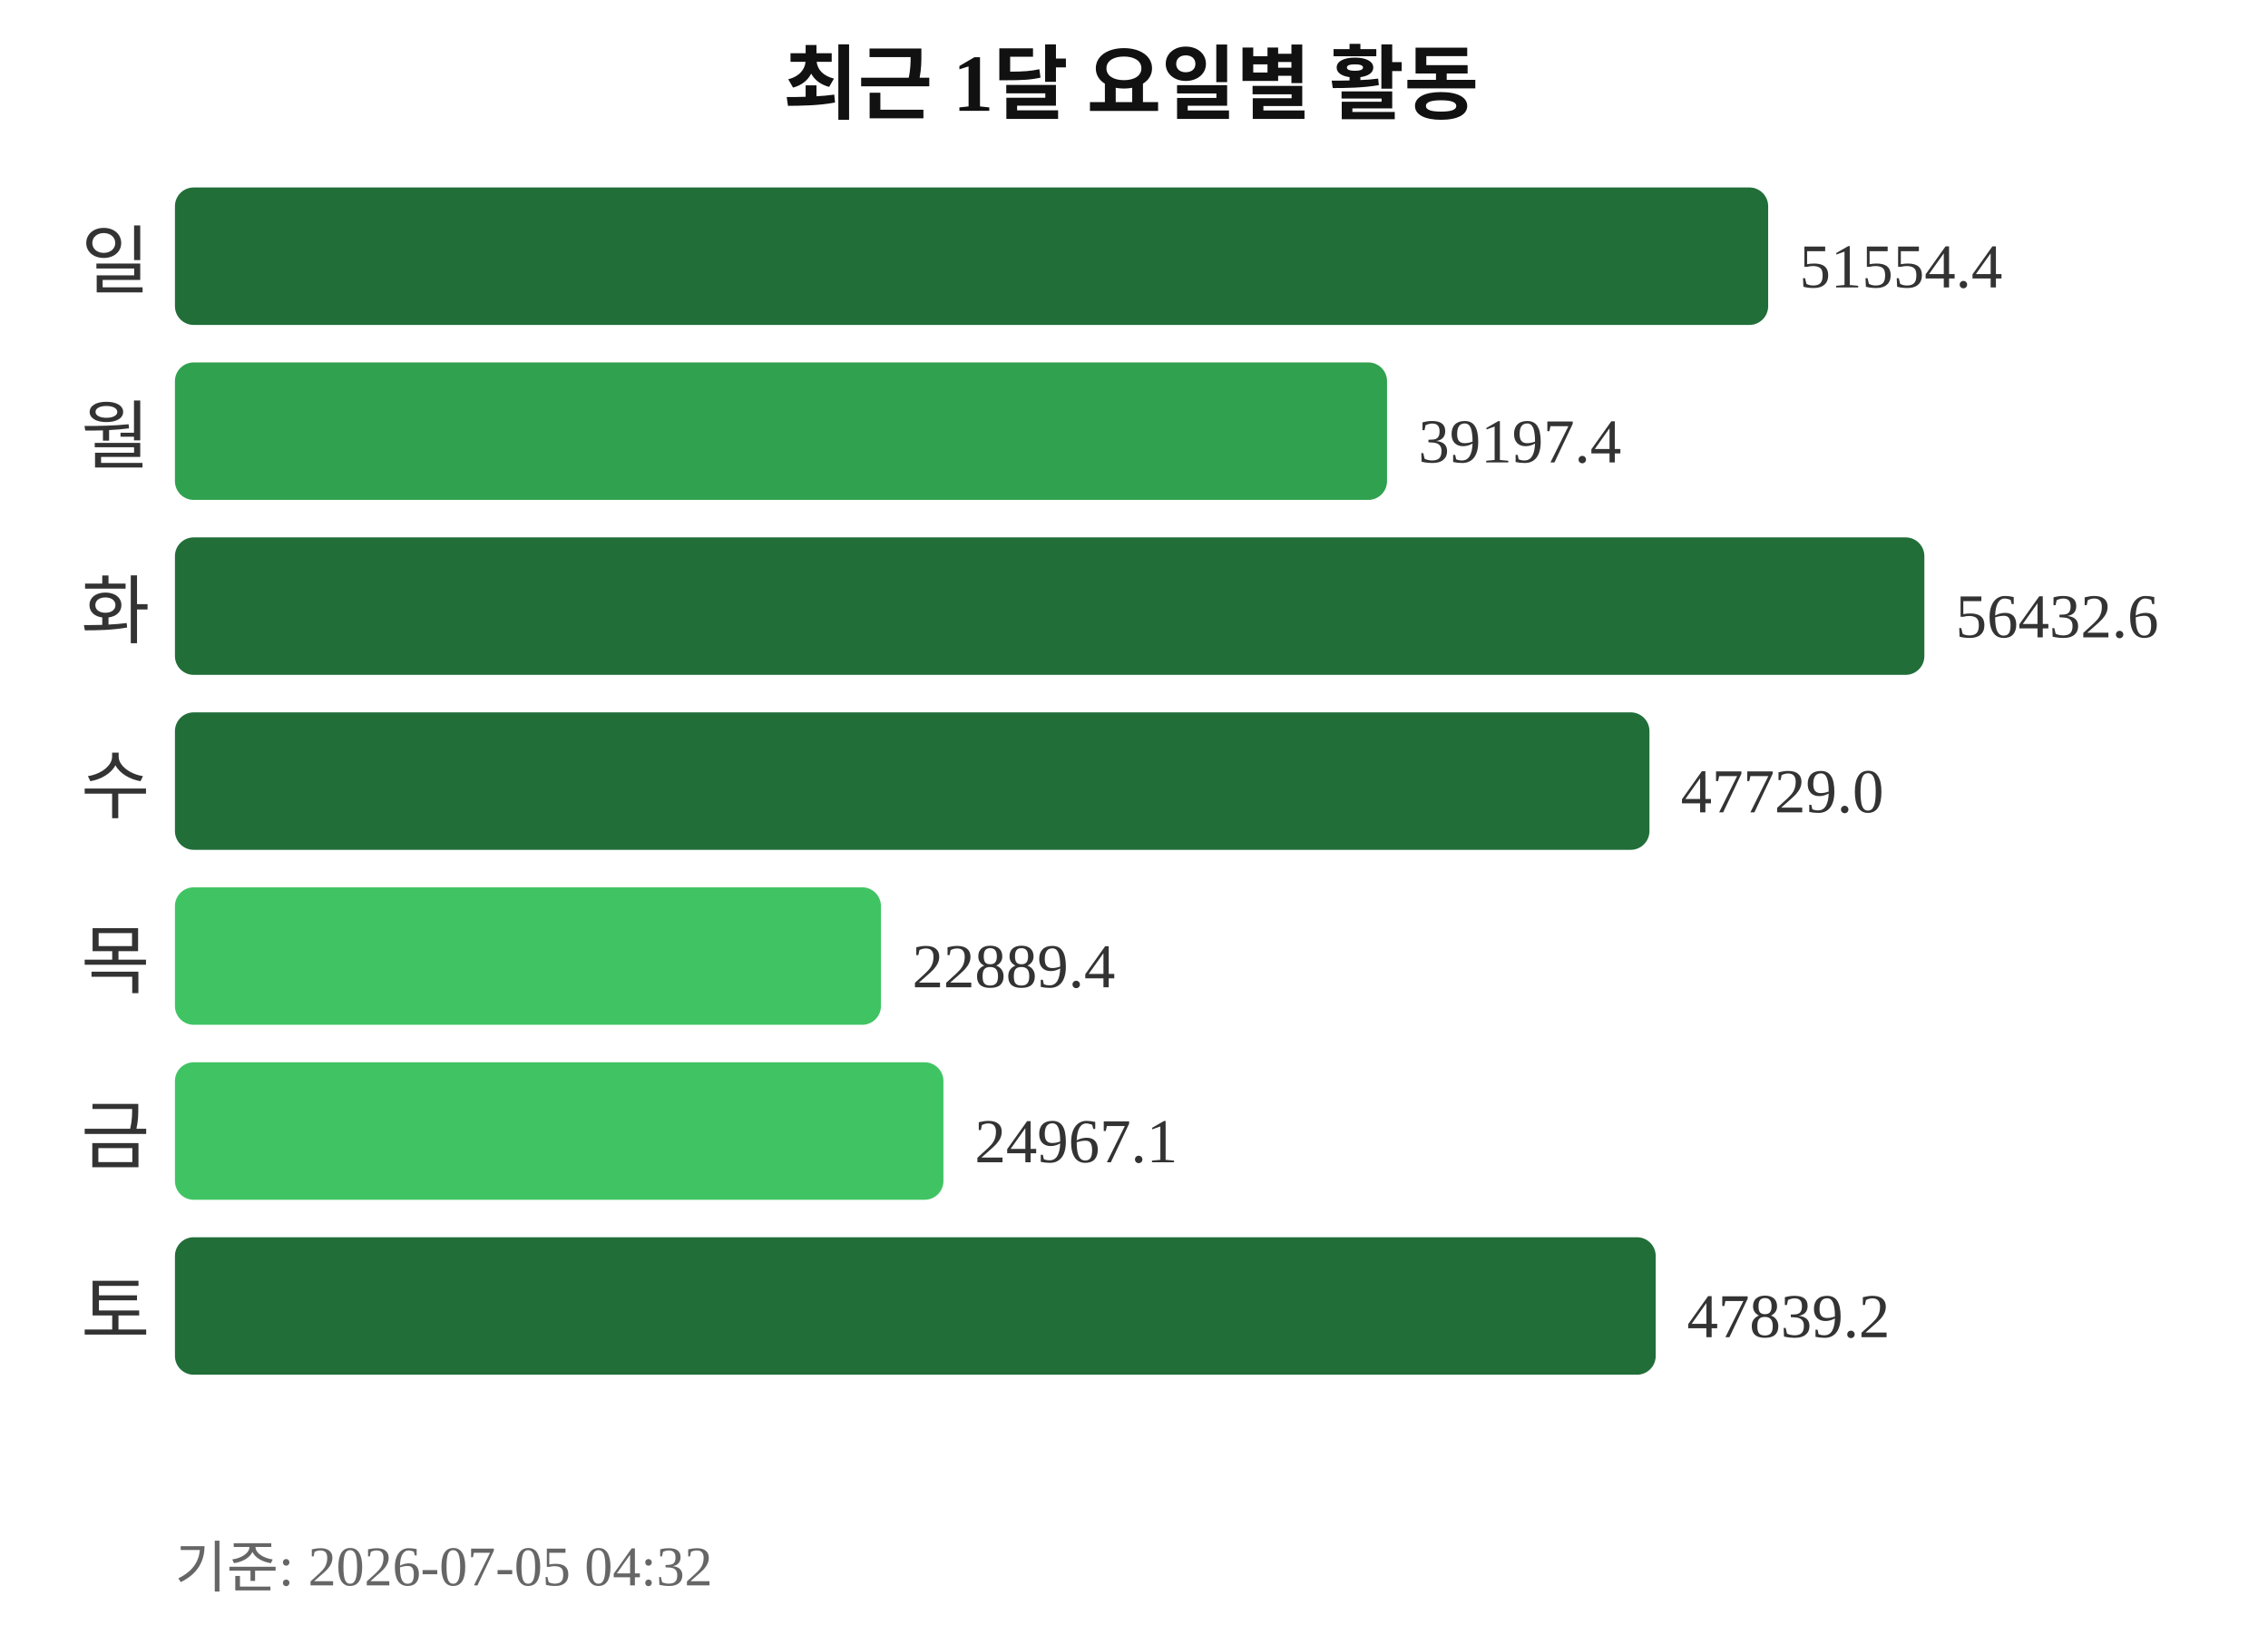
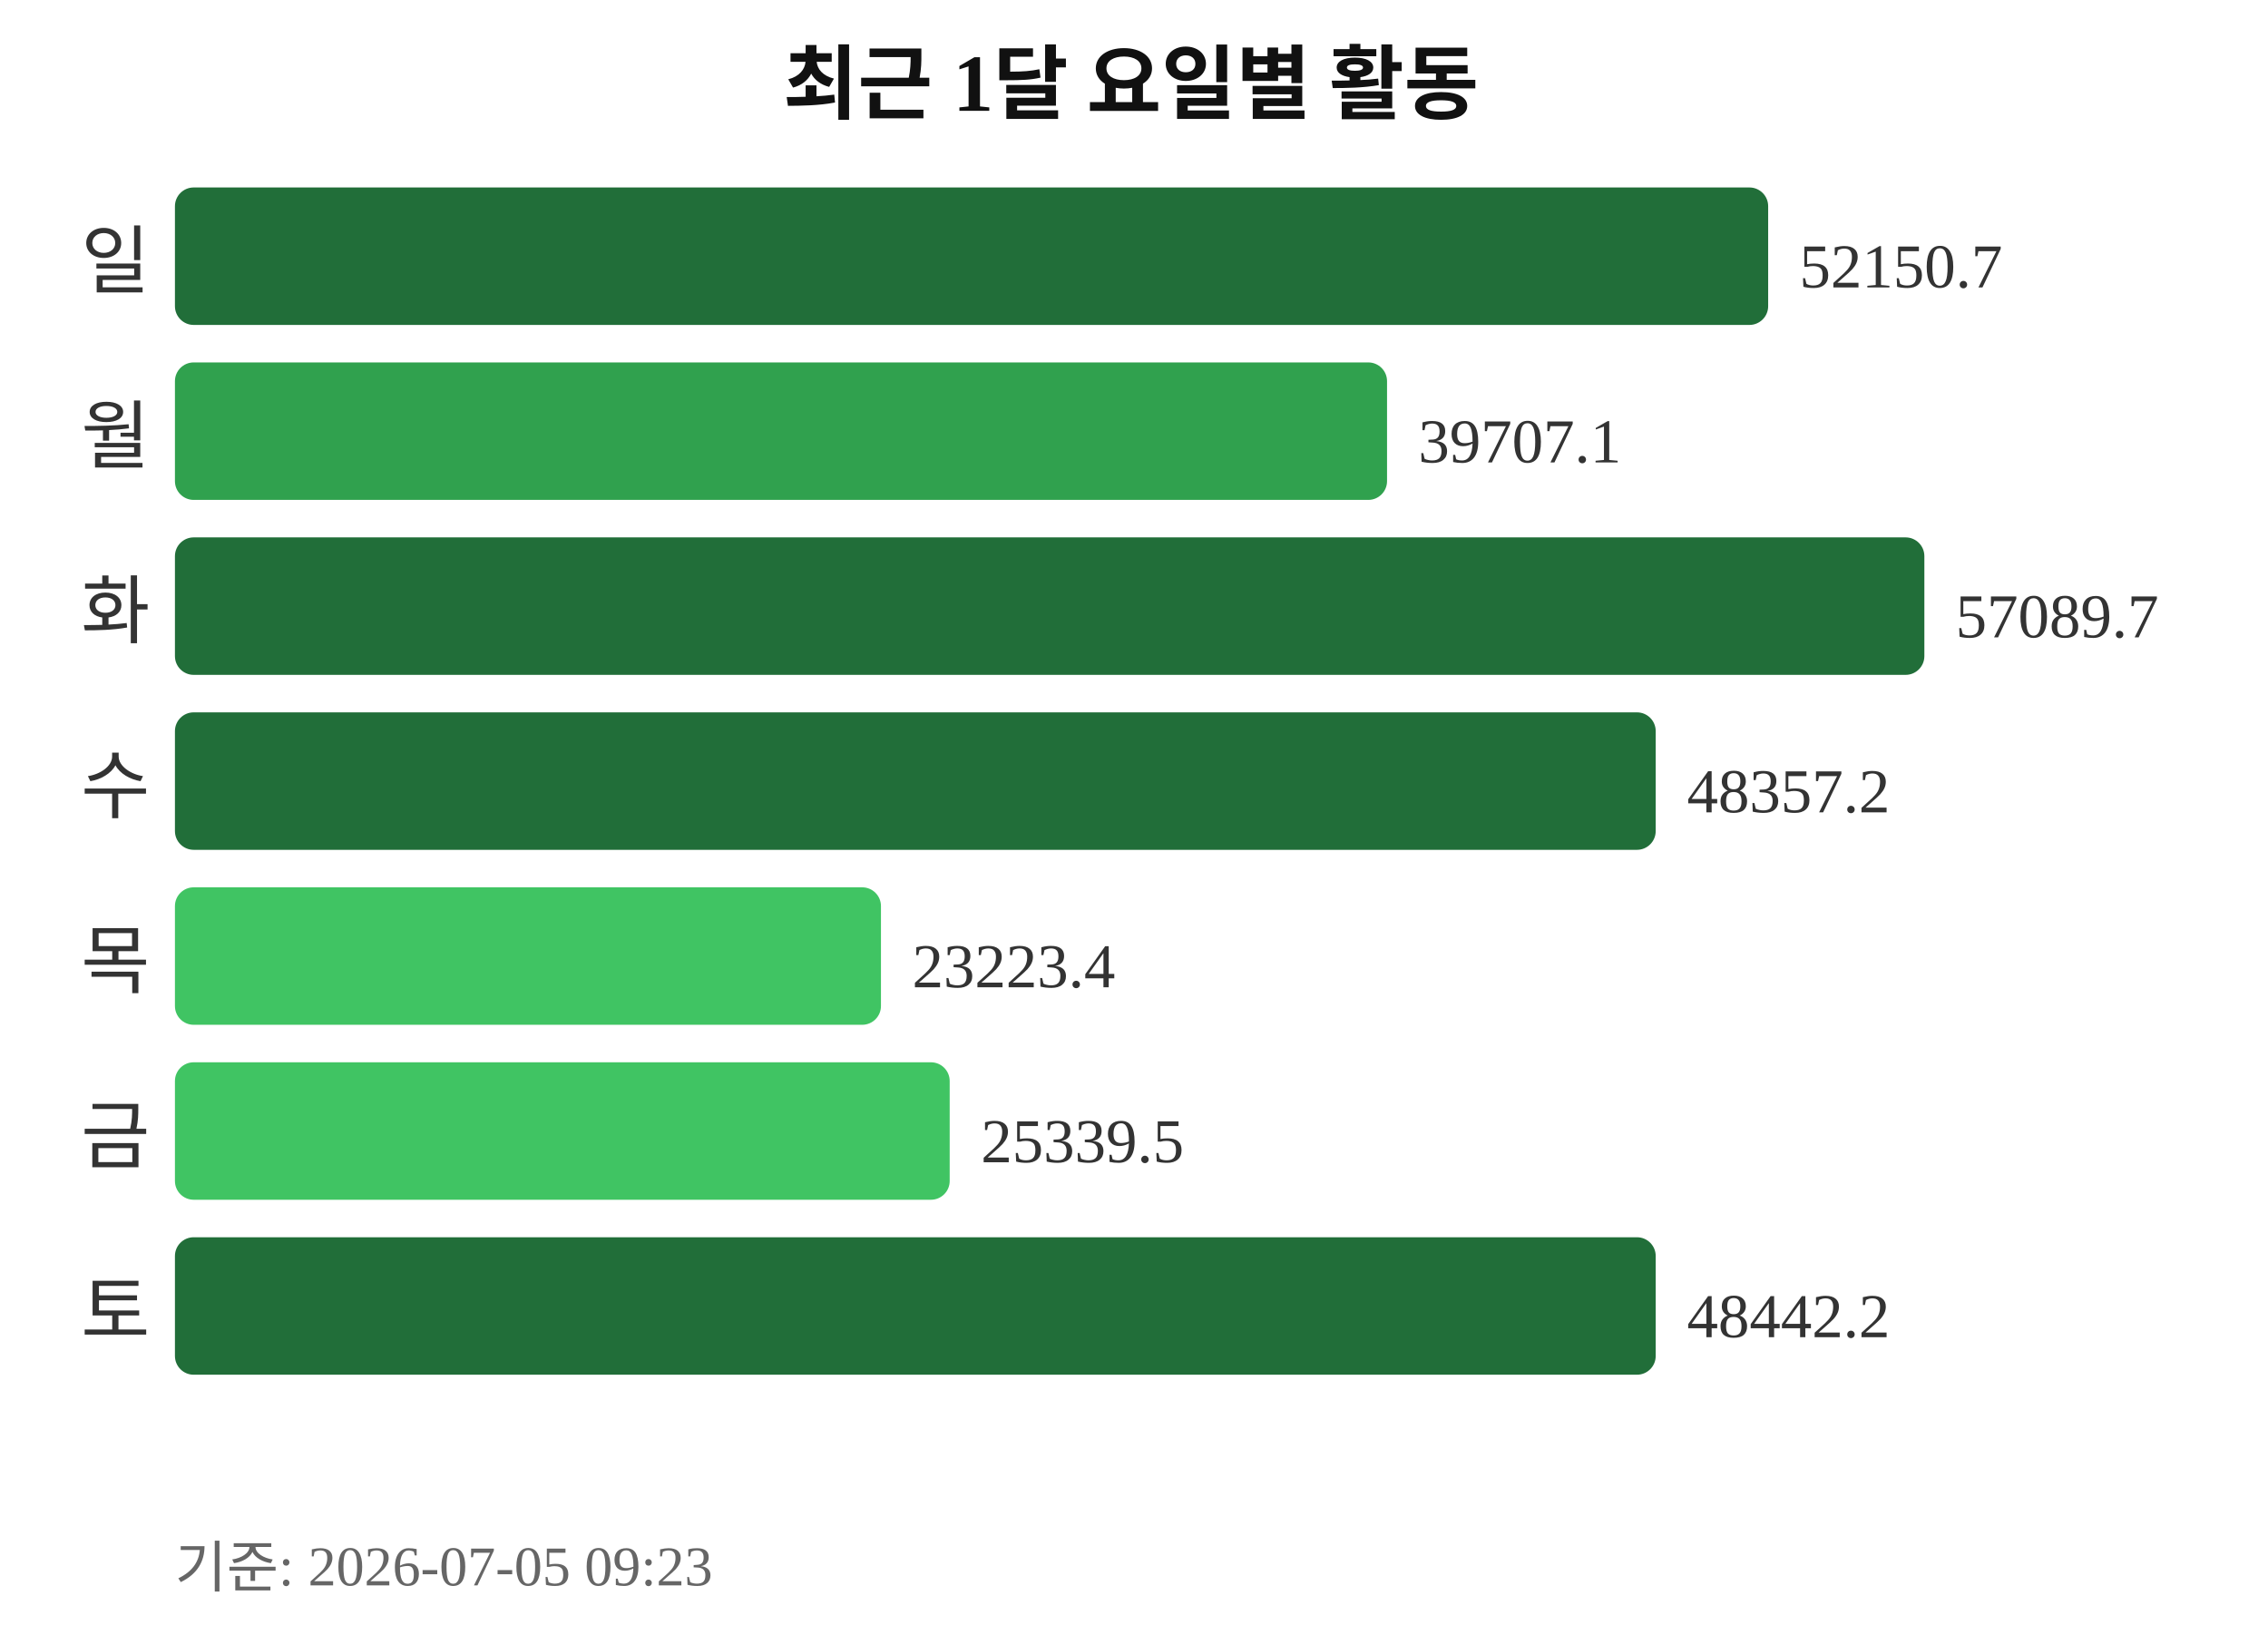
<svg xmlns="http://www.w3.org/2000/svg" width="363" height="260">
  <text x="181" y="18" text-anchor="middle" font-size="13" font-weight="bold" fill="#111111">최근 1달 요일별 활동</text>
  <text x="24" y="46" text-anchor="end" font-size="12" fill="#333333">일</text>
  <rect x="28" y="30" width="255" height="22" rx="3" fill="#216e39" />
-   <text x="288" y="46" font-size="10" fill="#333333">51554.4</text>
+   <text x="288" y="46" font-size="10" fill="#333333">52150.7</text>
  <text x="24" y="74" text-anchor="end" font-size="12" fill="#333333">월</text>
  <rect x="28" y="58" width="194" height="22" rx="3" fill="#30a14e" />
-   <text x="227" y="74" font-size="10" fill="#333333">39197.4</text>
+   <text x="227" y="74" font-size="10" fill="#333333">39707.1</text>
  <text x="24" y="102" text-anchor="end" font-size="12" fill="#333333">화</text>
  <rect x="28" y="86" width="280" height="22" rx="3" fill="#216e39" />
-   <text x="313" y="102" font-size="10" fill="#333333">56432.6</text>
+   <text x="313" y="102" font-size="10" fill="#333333">57089.7</text>
  <text x="24" y="130" text-anchor="end" font-size="12" fill="#333333">수</text>
-   <rect x="28" y="114" width="236" height="22" rx="3" fill="#216e39" />
-   <text x="269" y="130" font-size="10" fill="#333333">47729.0</text>
+   <rect x="28" y="114" width="237" height="22" rx="3" fill="#216e39" />
+   <text x="270" y="130" font-size="10" fill="#333333">48357.2</text>
  <text x="24" y="158" text-anchor="end" font-size="12" fill="#333333">목</text>
  <rect x="28" y="142" width="113" height="22" rx="3" fill="#40c463" />
-   <text x="146" y="158" font-size="10" fill="#333333">22889.4</text>
+   <text x="146" y="158" font-size="10" fill="#333333">23223.4</text>
  <text x="24" y="186" text-anchor="end" font-size="12" fill="#333333">금</text>
-   <rect x="28" y="170" width="123" height="22" rx="3" fill="#40c463" />
-   <text x="156" y="186" font-size="10" fill="#333333">24967.1</text>
+   <rect x="28" y="170" width="124" height="22" rx="3" fill="#40c463" />
+   <text x="157" y="186" font-size="10" fill="#333333">25339.5</text>
  <text x="24" y="214" text-anchor="end" font-size="12" fill="#333333">토</text>
  <rect x="28" y="198" width="237" height="22" rx="3" fill="#216e39" />
-   <text x="270" y="214" font-size="10" fill="#333333">47839.2</text>
-   <text x="28" y="254" font-size="9" fill="#666666">기준: 2026-07-05 04:32</text>
+   <text x="270" y="214" font-size="10" fill="#333333">48442.2</text>
+   <text x="28" y="254" font-size="9" fill="#666666">기준: 2026-07-05 09:23</text>
</svg>
